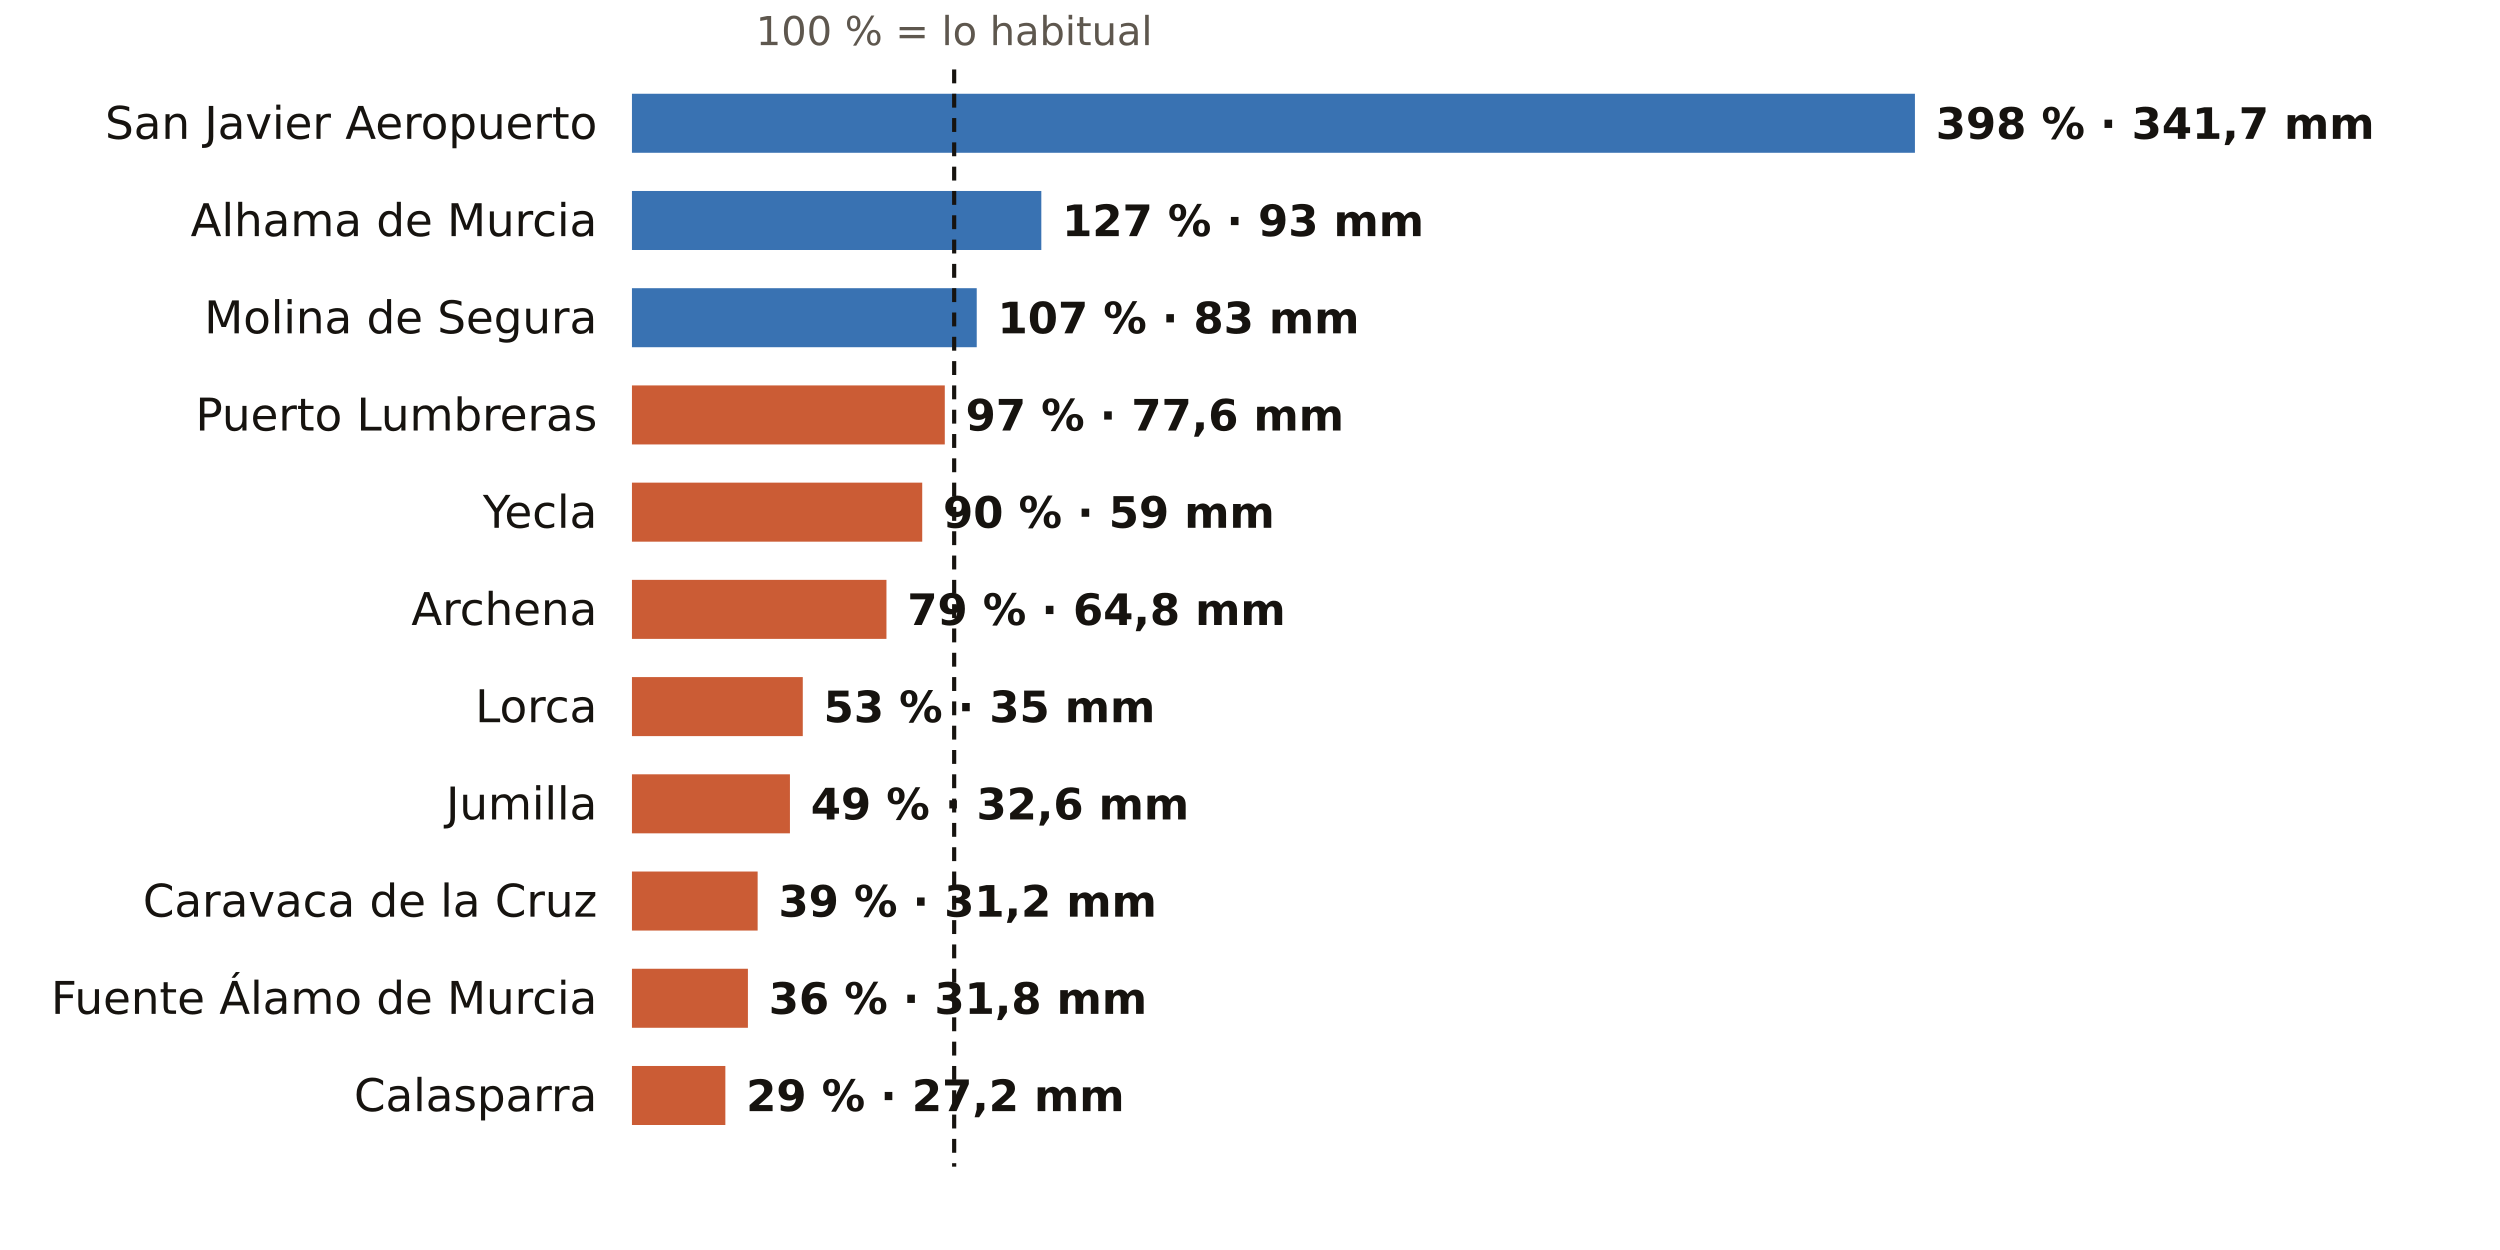
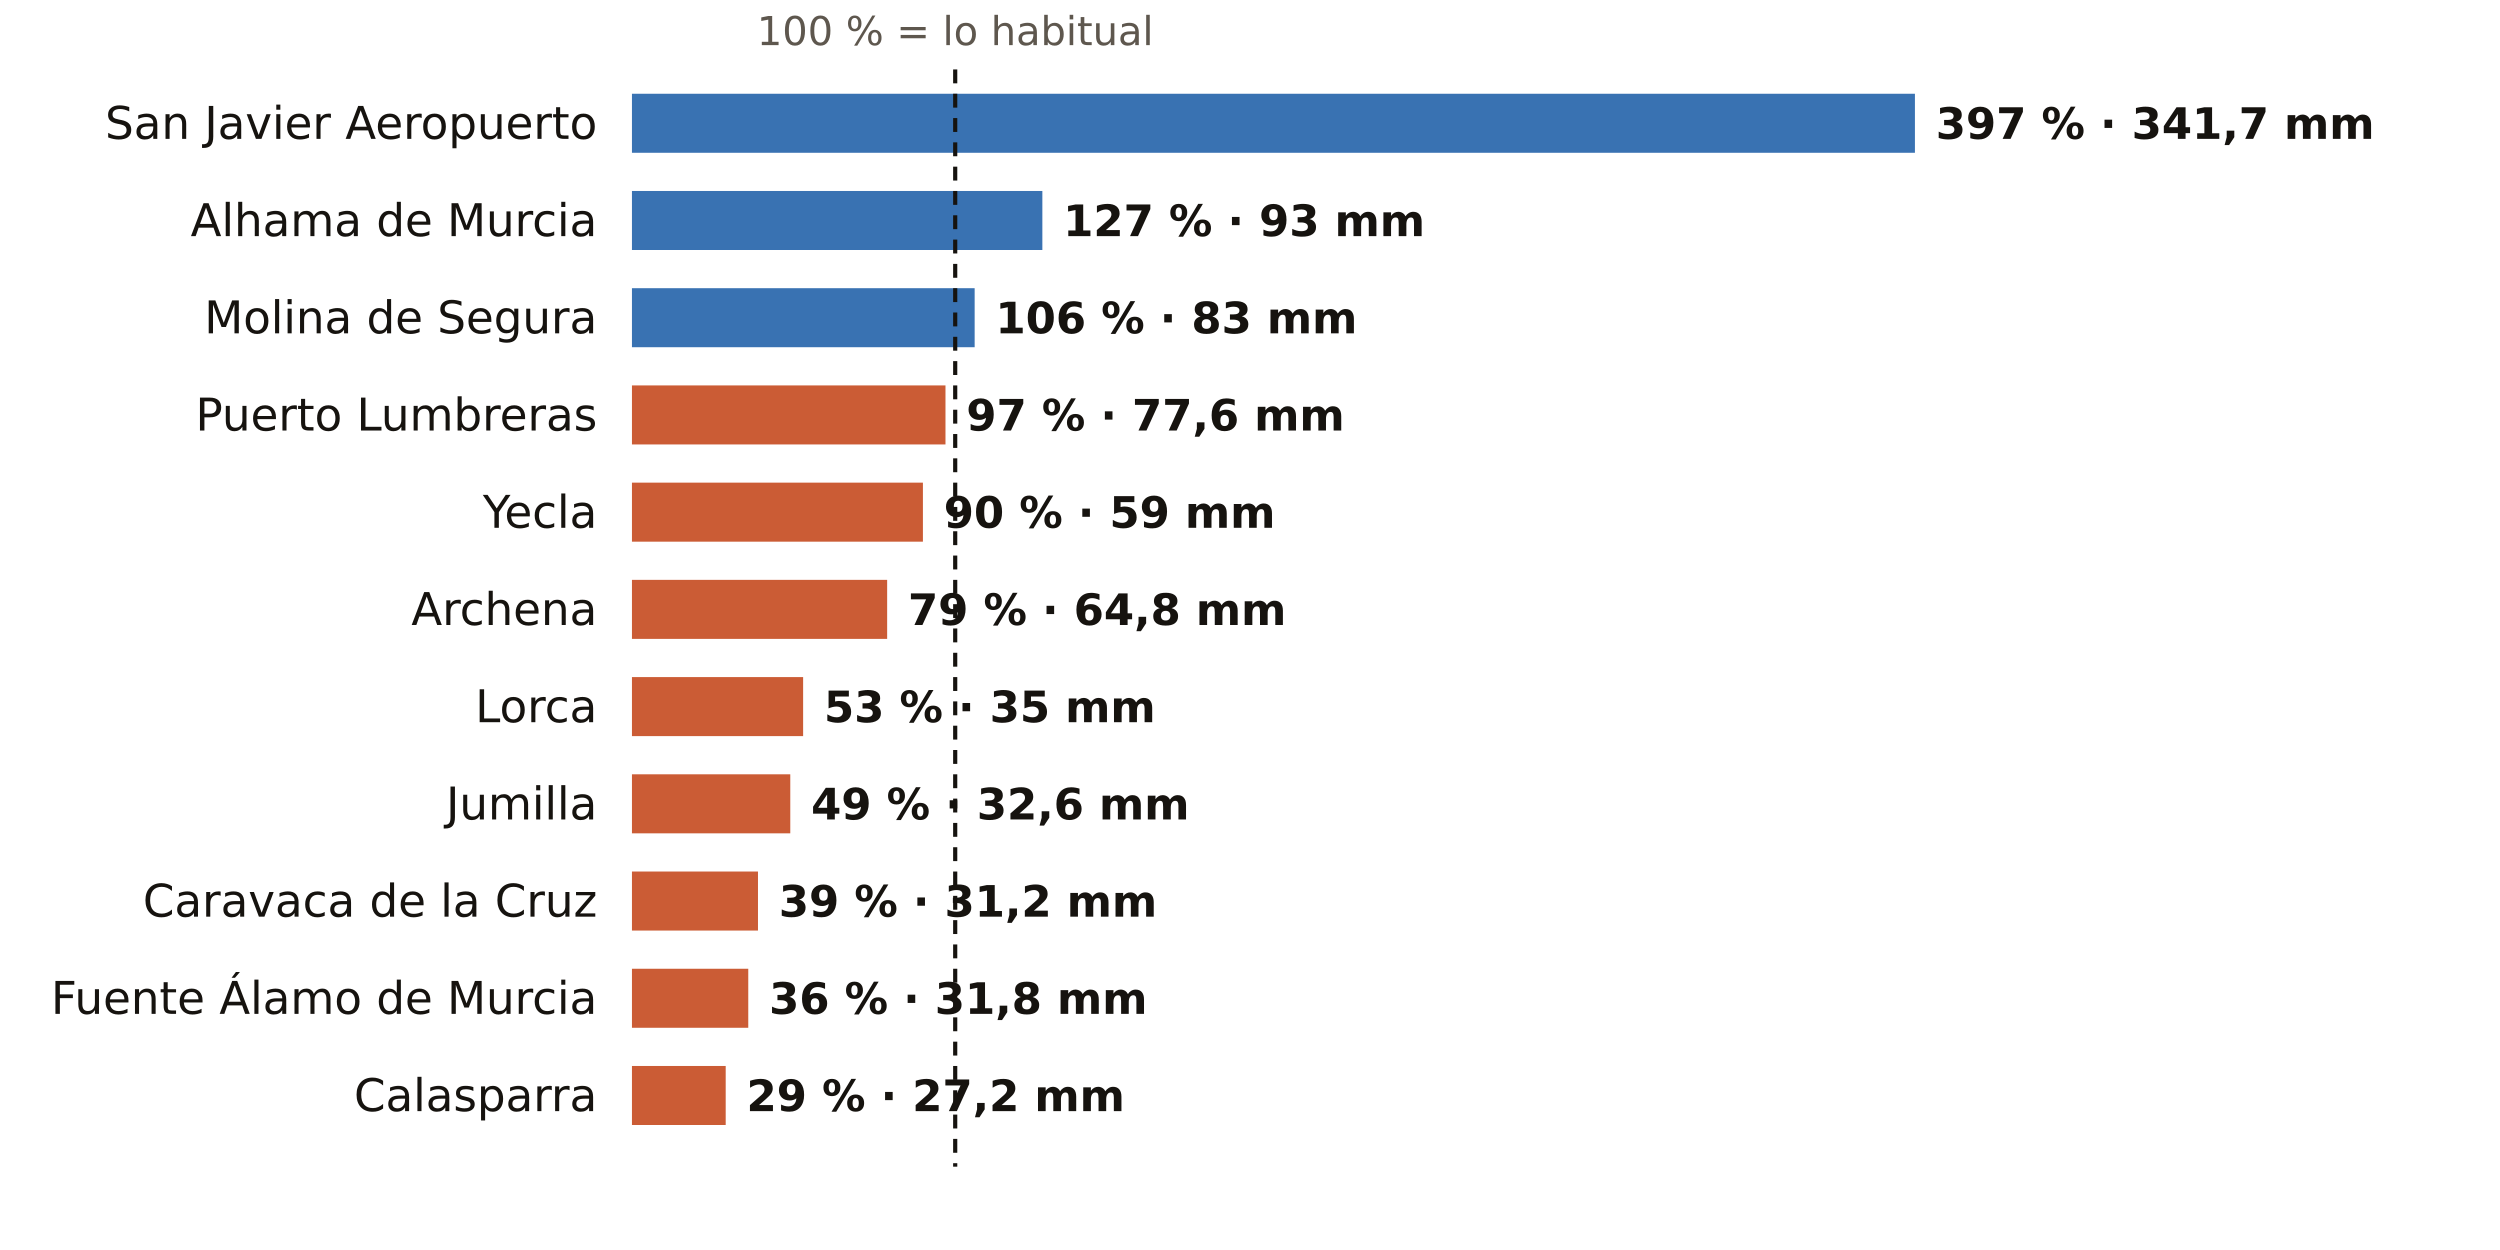
<svg xmlns="http://www.w3.org/2000/svg" viewBox="0 0 720 360" width="720" height="360" role="img" aria-label="El otoño en los pluviómetros de AEMET de Murcia: % de lo habitual">
  <rect width="720" height="360" fill="#FFFFFF" />
-   <text x="274.8" y="13.0" font-size="11.5" fill="#5E574E" text-anchor="middle" font-weight="400" font-family="Public Sans, DejaVu Sans, Arial, sans-serif">100 % = lo habitual</text>
+   <text x="275.1" y="13.0" font-size="11.5" fill="#5E574E" text-anchor="middle" font-weight="400" font-family="Public Sans, DejaVu Sans, Arial, sans-serif">100 % = lo habitual</text>
  <text x="172.0" y="40.0" font-size="13" fill="#16130F" text-anchor="end" font-weight="500" font-family="Public Sans, DejaVu Sans, Arial, sans-serif">San Javier Aeropuerto</text>
  <rect x="182" y="27" width="369.5" height="17" fill="#1F5FA8" opacity="0.88" />
-   <text x="557.5" y="40.0" font-size="12.5" fill="#16130F" text-anchor="start" font-weight="600" font-family="Public Sans, DejaVu Sans, Arial, sans-serif">398 % · 341,7 mm</text>
+   <text x="557.5" y="40.0" font-size="12.5" fill="#16130F" text-anchor="start" font-weight="600" font-family="Public Sans, DejaVu Sans, Arial, sans-serif">397 % · 341,7 mm</text>
  <text x="172.0" y="68.0" font-size="13" fill="#16130F" text-anchor="end" font-weight="500" font-family="Public Sans, DejaVu Sans, Arial, sans-serif">Alhama de Murcia</text>
-   <rect x="182" y="55" width="117.9" height="17" fill="#1F5FA8" opacity="0.88" />
-   <text x="305.9" y="68.0" font-size="12.5" fill="#16130F" text-anchor="start" font-weight="600" font-family="Public Sans, DejaVu Sans, Arial, sans-serif">127 % · 93 mm</text>
+   <rect x="182" y="55" width="118.2" height="17" fill="#1F5FA8" opacity="0.88" />
+   <text x="306.2" y="68.0" font-size="12.5" fill="#16130F" text-anchor="start" font-weight="600" font-family="Public Sans, DejaVu Sans, Arial, sans-serif">127 % · 93 mm</text>
  <text x="172.0" y="96.0" font-size="13" fill="#16130F" text-anchor="end" font-weight="500" font-family="Public Sans, DejaVu Sans, Arial, sans-serif">Molina de Segura</text>
-   <rect x="182" y="83" width="99.3" height="17" fill="#1F5FA8" opacity="0.88" />
-   <text x="287.3" y="96.0" font-size="12.5" fill="#16130F" text-anchor="start" font-weight="600" font-family="Public Sans, DejaVu Sans, Arial, sans-serif">107 % · 83 mm</text>
+   <rect x="182" y="83" width="98.7" height="17" fill="#1F5FA8" opacity="0.88" />
+   <text x="286.7" y="96.0" font-size="12.5" fill="#16130F" text-anchor="start" font-weight="600" font-family="Public Sans, DejaVu Sans, Arial, sans-serif">106 % · 83 mm</text>
  <text x="172.0" y="124.0" font-size="13" fill="#16130F" text-anchor="end" font-weight="500" font-family="Public Sans, DejaVu Sans, Arial, sans-serif">Puerto Lumbreras</text>
-   <rect x="182" y="111" width="90.1" height="17" fill="#C4461A" opacity="0.88" />
-   <text x="278.1" y="124.0" font-size="12.5" fill="#16130F" text-anchor="start" font-weight="600" font-family="Public Sans, DejaVu Sans, Arial, sans-serif">97 % · 77,6 mm</text>
+   <rect x="182" y="111" width="90.3" height="17" fill="#C4461A" opacity="0.88" />
+   <text x="278.3" y="124.0" font-size="12.5" fill="#16130F" text-anchor="start" font-weight="600" font-family="Public Sans, DejaVu Sans, Arial, sans-serif">97 % · 77,6 mm</text>
  <text x="172.0" y="152.0" font-size="13" fill="#16130F" text-anchor="end" font-weight="500" font-family="Public Sans, DejaVu Sans, Arial, sans-serif">Yecla</text>
-   <rect x="182" y="139" width="83.6" height="17" fill="#C4461A" opacity="0.88" />
-   <text x="271.6" y="152.0" font-size="12.5" fill="#16130F" text-anchor="start" font-weight="600" font-family="Public Sans, DejaVu Sans, Arial, sans-serif">90 % · 59 mm</text>
+   <rect x="182" y="139" width="83.8" height="17" fill="#C4461A" opacity="0.88" />
+   <text x="271.8" y="152.0" font-size="12.5" fill="#16130F" text-anchor="start" font-weight="600" font-family="Public Sans, DejaVu Sans, Arial, sans-serif">90 % · 59 mm</text>
  <text x="172.0" y="180.0" font-size="13" fill="#16130F" text-anchor="end" font-weight="500" font-family="Public Sans, DejaVu Sans, Arial, sans-serif">Archena</text>
-   <rect x="182" y="167" width="73.3" height="17" fill="#C4461A" opacity="0.88" />
-   <text x="261.3" y="180.0" font-size="12.5" fill="#16130F" text-anchor="start" font-weight="600" font-family="Public Sans, DejaVu Sans, Arial, sans-serif">79 % · 64,8 mm</text>
+   <rect x="182" y="167" width="73.5" height="17" fill="#C4461A" opacity="0.88" />
+   <text x="261.5" y="180.0" font-size="12.5" fill="#16130F" text-anchor="start" font-weight="600" font-family="Public Sans, DejaVu Sans, Arial, sans-serif">79 % · 64,8 mm</text>
  <text x="172.0" y="208.0" font-size="13" fill="#16130F" text-anchor="end" font-weight="500" font-family="Public Sans, DejaVu Sans, Arial, sans-serif">Lorca</text>
-   <rect x="182" y="195" width="49.2" height="17" fill="#C4461A" opacity="0.88" />
-   <text x="237.2" y="208.0" font-size="12.5" fill="#16130F" text-anchor="start" font-weight="600" font-family="Public Sans, DejaVu Sans, Arial, sans-serif">53 % · 35 mm</text>
+   <rect x="182" y="195" width="49.3" height="17" fill="#C4461A" opacity="0.88" />
+   <text x="237.3" y="208.0" font-size="12.5" fill="#16130F" text-anchor="start" font-weight="600" font-family="Public Sans, DejaVu Sans, Arial, sans-serif">53 % · 35 mm</text>
  <text x="172.0" y="236.0" font-size="13" fill="#16130F" text-anchor="end" font-weight="500" font-family="Public Sans, DejaVu Sans, Arial, sans-serif">Jumilla</text>
-   <rect x="182" y="223" width="45.5" height="17" fill="#C4461A" opacity="0.88" />
-   <text x="233.5" y="236.0" font-size="12.5" fill="#16130F" text-anchor="start" font-weight="600" font-family="Public Sans, DejaVu Sans, Arial, sans-serif">49 % · 32,6 mm</text>
+   <rect x="182" y="223" width="45.6" height="17" fill="#C4461A" opacity="0.88" />
+   <text x="233.6" y="236.0" font-size="12.5" fill="#16130F" text-anchor="start" font-weight="600" font-family="Public Sans, DejaVu Sans, Arial, sans-serif">49 % · 32,6 mm</text>
  <text x="172.0" y="264.0" font-size="13" fill="#16130F" text-anchor="end" font-weight="500" font-family="Public Sans, DejaVu Sans, Arial, sans-serif">Caravaca de la Cruz</text>
-   <rect x="182" y="251" width="36.2" height="17" fill="#C4461A" opacity="0.88" />
-   <text x="224.2" y="264.0" font-size="12.5" fill="#16130F" text-anchor="start" font-weight="600" font-family="Public Sans, DejaVu Sans, Arial, sans-serif">39 % · 31,2 mm</text>
+   <rect x="182" y="251" width="36.3" height="17" fill="#C4461A" opacity="0.88" />
+   <text x="224.3" y="264.0" font-size="12.5" fill="#16130F" text-anchor="start" font-weight="600" font-family="Public Sans, DejaVu Sans, Arial, sans-serif">39 % · 31,2 mm</text>
  <text x="172.0" y="292.0" font-size="13" fill="#16130F" text-anchor="end" font-weight="500" font-family="Public Sans, DejaVu Sans, Arial, sans-serif">Fuente Álamo de Murcia</text>
-   <rect x="182" y="279" width="33.4" height="17" fill="#C4461A" opacity="0.88" />
-   <text x="221.4" y="292.0" font-size="12.5" fill="#16130F" text-anchor="start" font-weight="600" font-family="Public Sans, DejaVu Sans, Arial, sans-serif">36 % · 31,8 mm</text>
+   <rect x="182" y="279" width="33.5" height="17" fill="#C4461A" opacity="0.88" />
+   <text x="221.5" y="292.0" font-size="12.5" fill="#16130F" text-anchor="start" font-weight="600" font-family="Public Sans, DejaVu Sans, Arial, sans-serif">36 % · 31,8 mm</text>
  <text x="172.0" y="320.0" font-size="13" fill="#16130F" text-anchor="end" font-weight="500" font-family="Public Sans, DejaVu Sans, Arial, sans-serif">Calasparra</text>
-   <rect x="182" y="307" width="26.9" height="17" fill="#C4461A" opacity="0.88" />
-   <text x="214.9" y="320.0" font-size="12.5" fill="#16130F" text-anchor="start" font-weight="600" font-family="Public Sans, DejaVu Sans, Arial, sans-serif">29 % · 27,2 mm</text>
-   <line x1="274.8" x2="274.8" y1="20" y2="336" stroke="#16130F" stroke-width="1.2" stroke-dasharray="4 3" />
+   <rect x="182" y="307" width="27.0" height="17" fill="#C4461A" opacity="0.88" />
+   <text x="215.0" y="320.0" font-size="12.5" fill="#16130F" text-anchor="start" font-weight="600" font-family="Public Sans, DejaVu Sans, Arial, sans-serif">29 % · 27,2 mm</text>
+   <line x1="275.1" x2="275.1" y1="20" y2="336" stroke="#16130F" stroke-width="1.2" stroke-dasharray="4 3" />
</svg>
